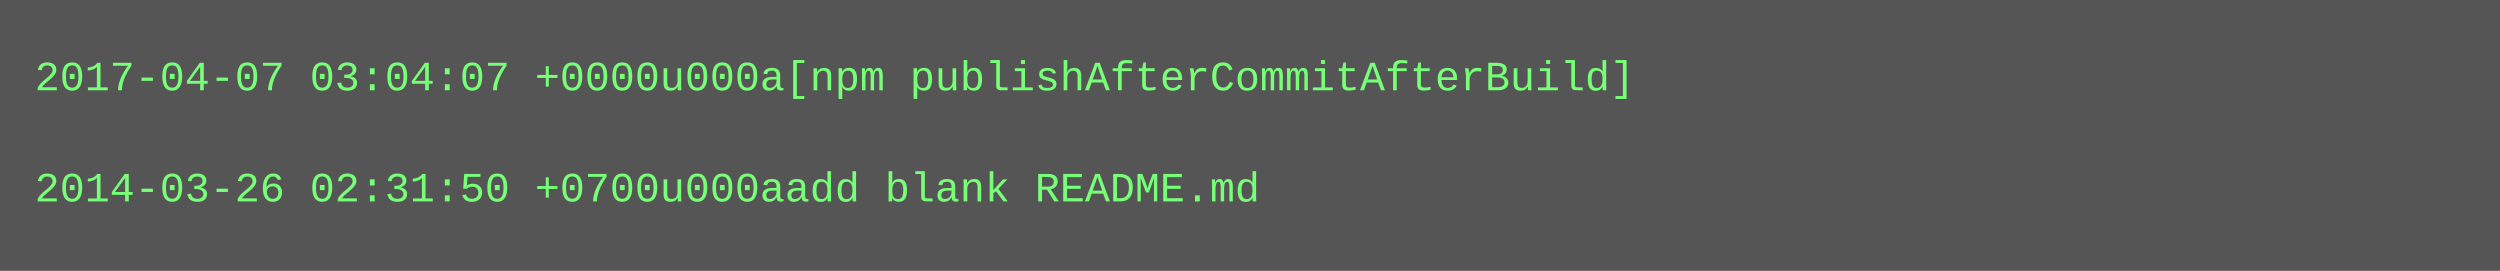
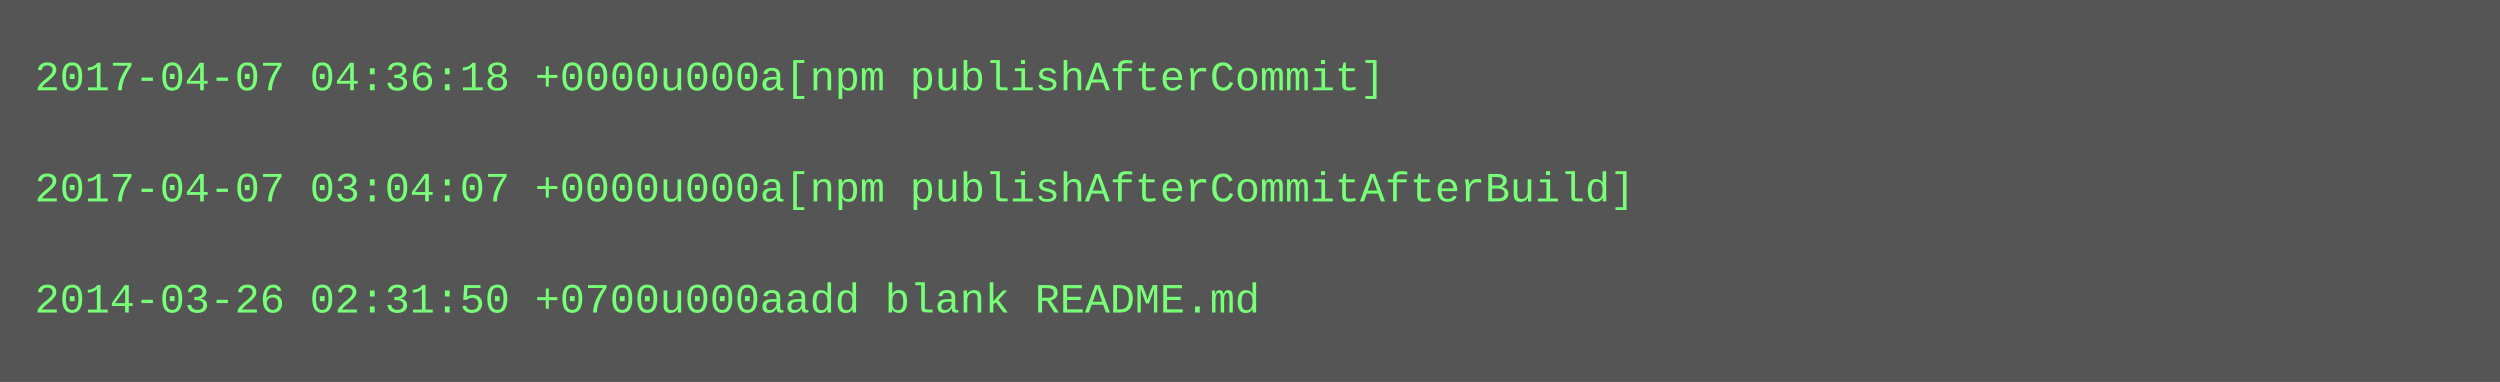
- <svg xmlns="http://www.w3.org/2000/svg" height="78" width="720">
-   <rect height="78" fill="#555" width="720" />
+ <svg xmlns="http://www.w3.org/2000/svg" height="110" width="720">
+   <rect height="110" fill="#555" width="720" />
  <text fill="#7f7" font-family="Courier New" font-size="12" xml:space="preserve">
-     <tspan x="10" y="26">2017-04-07 03:04:07 +0000u000a[npm publishAfterCommitAfterBuild]</tspan>
+     <tspan x="10" y="26">2017-04-07 04:36:18 +0000u000a[npm publishAfterCommit]</tspan>
    <tspan x="10" y="42" />
-     <tspan x="10" y="58">2014-03-26 02:31:50 +0700u000aadd blank README.md</tspan>
+     <tspan x="10" y="58">2017-04-07 03:04:07 +0000u000a[npm publishAfterCommitAfterBuild]</tspan>
+     <tspan x="10" y="74" />
+     <tspan x="10" y="90">2014-03-26 02:31:50 +0700u000aadd blank README.md</tspan>
  </text>
</svg>
